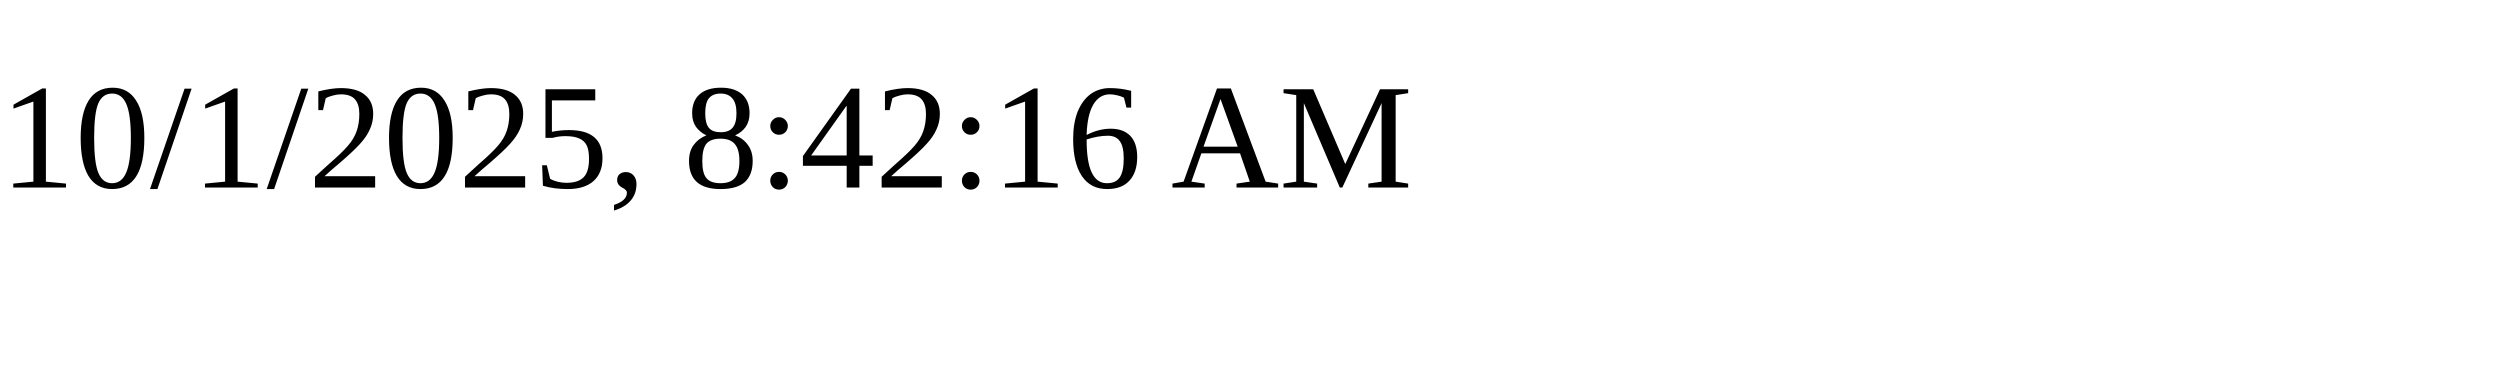
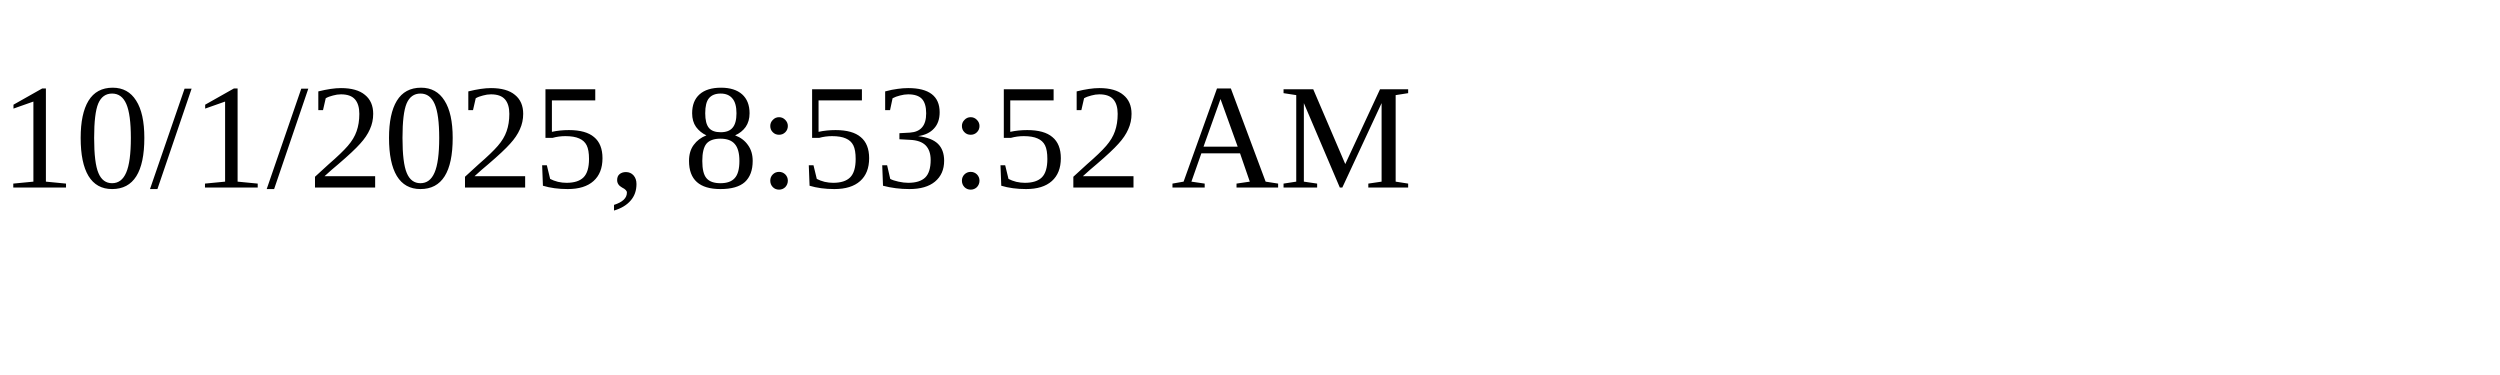
<svg xmlns="http://www.w3.org/2000/svg" height="30" width="200">
-   <text x="0" y="15">10/1/2025, 8:42:16 AM</text>
+   <text x="0" y="15">10/1/2025, 8:53:52 AM</text>
</svg>
